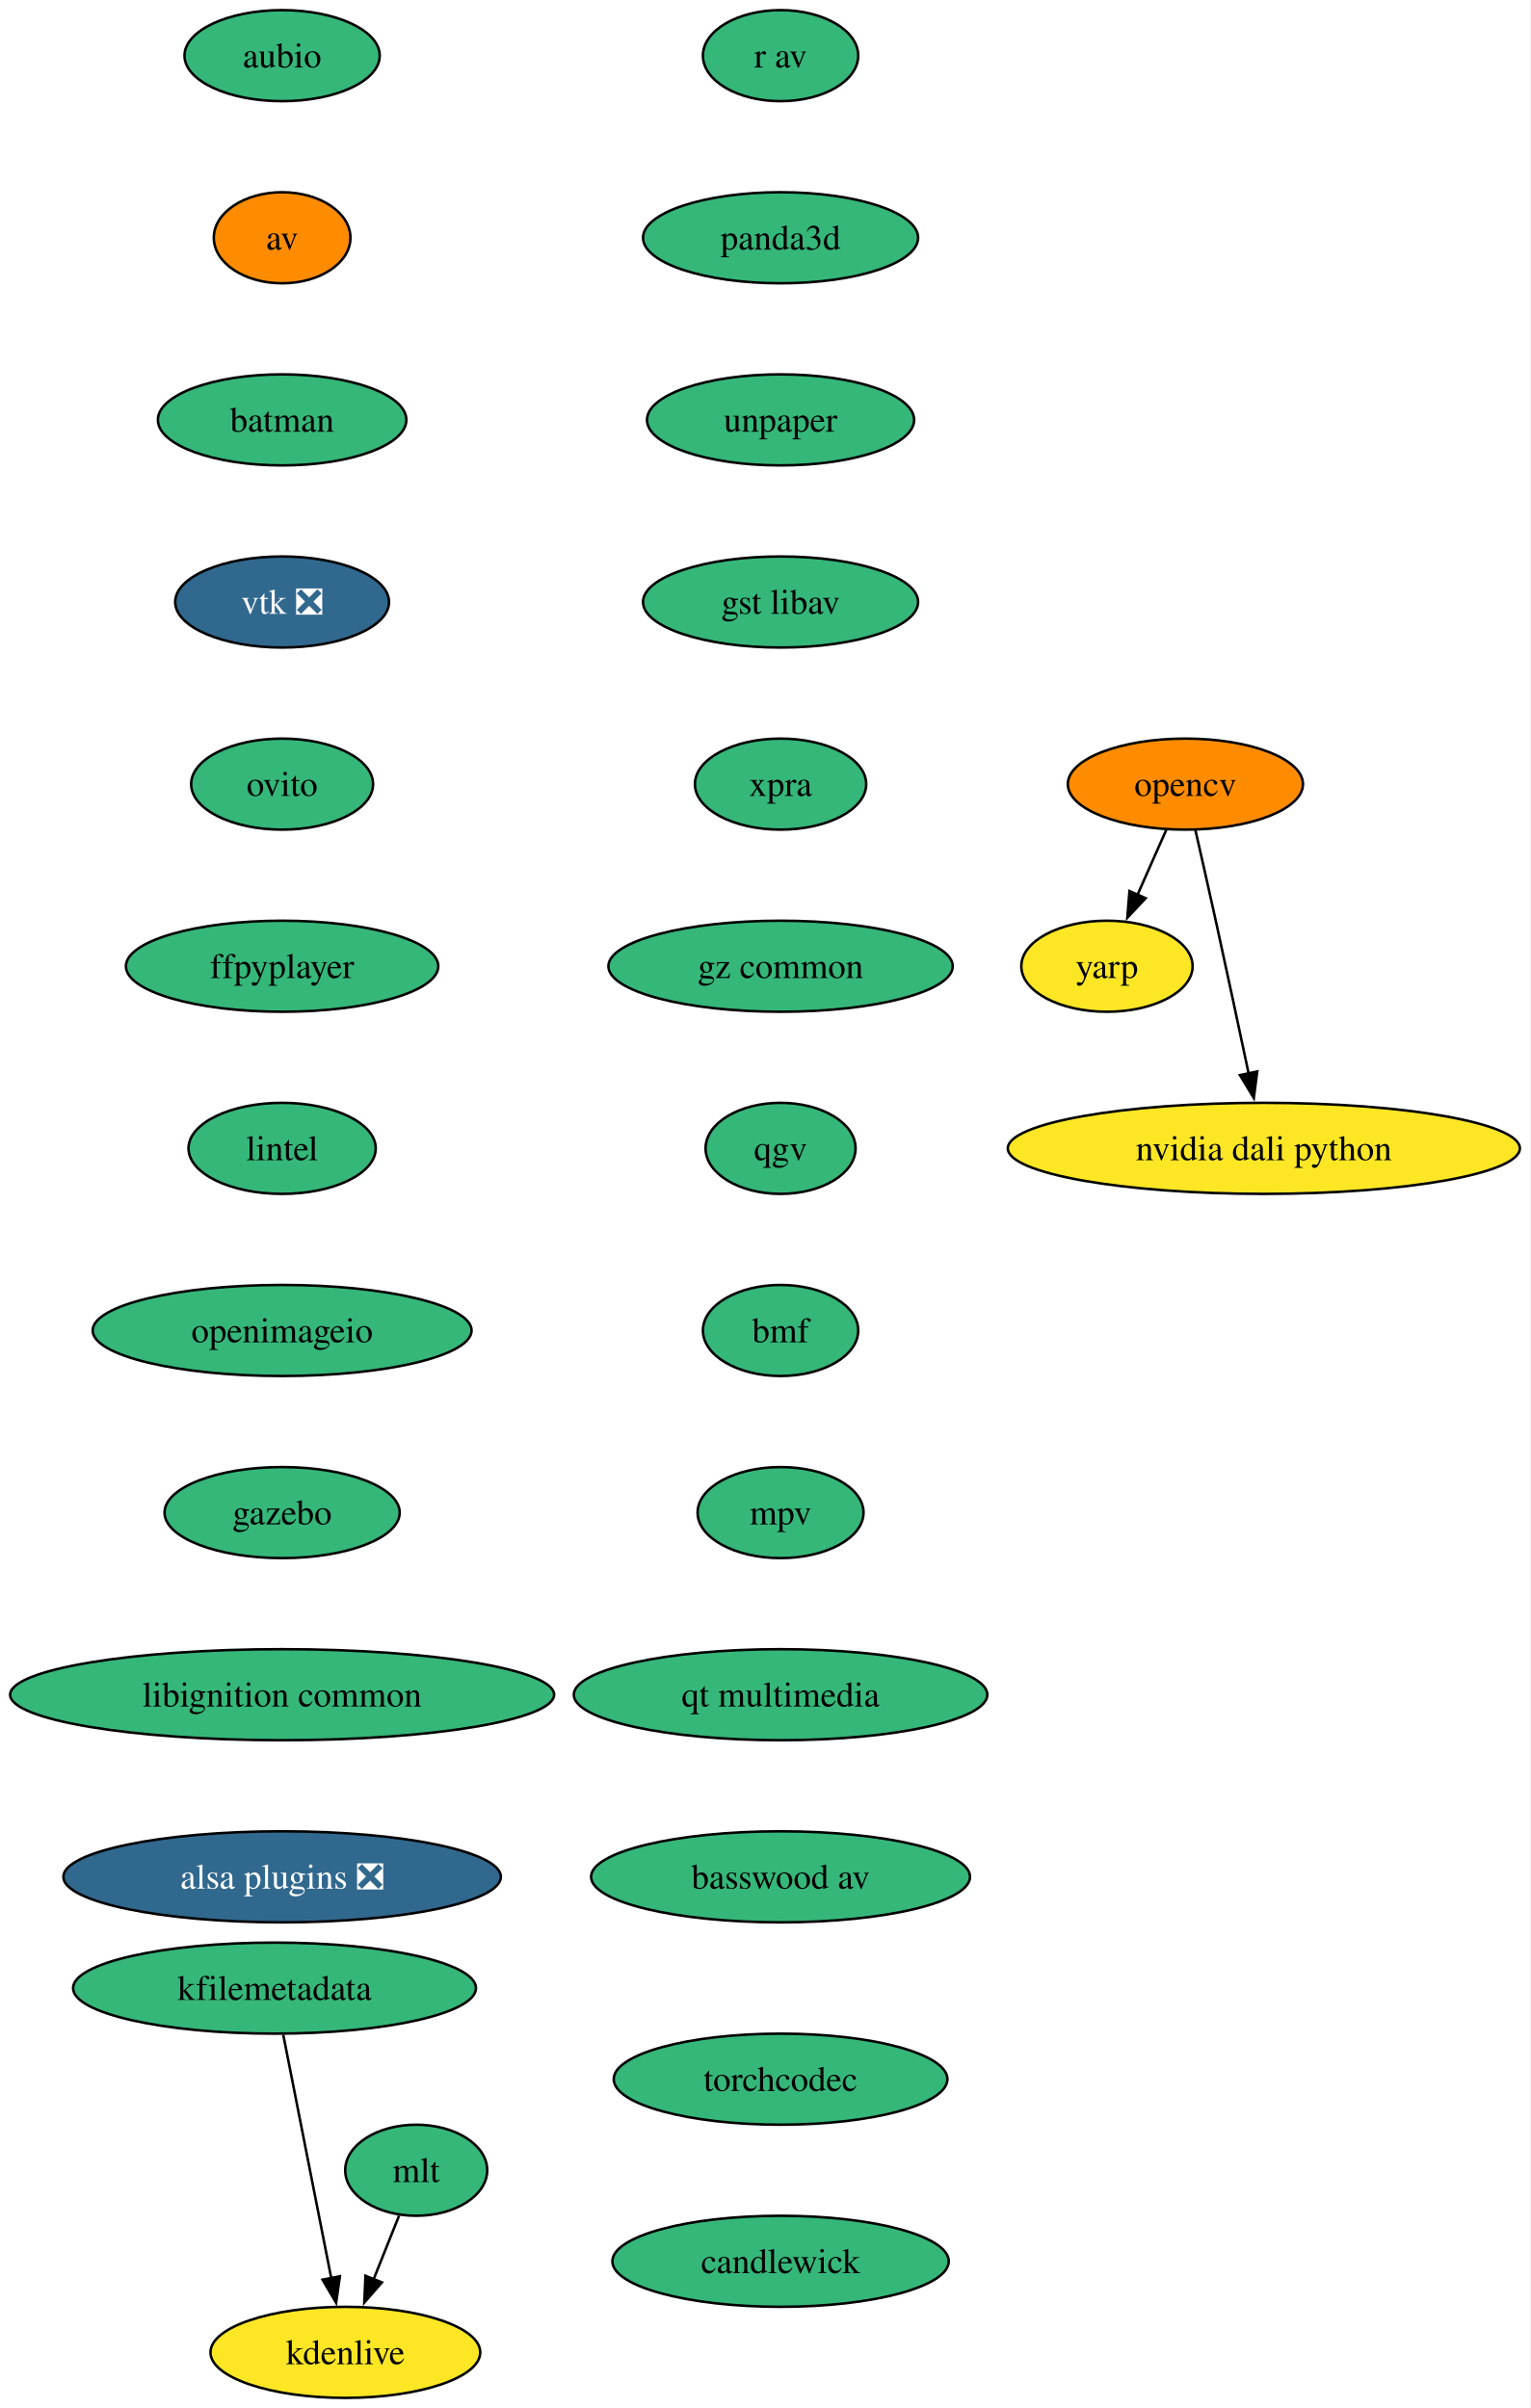
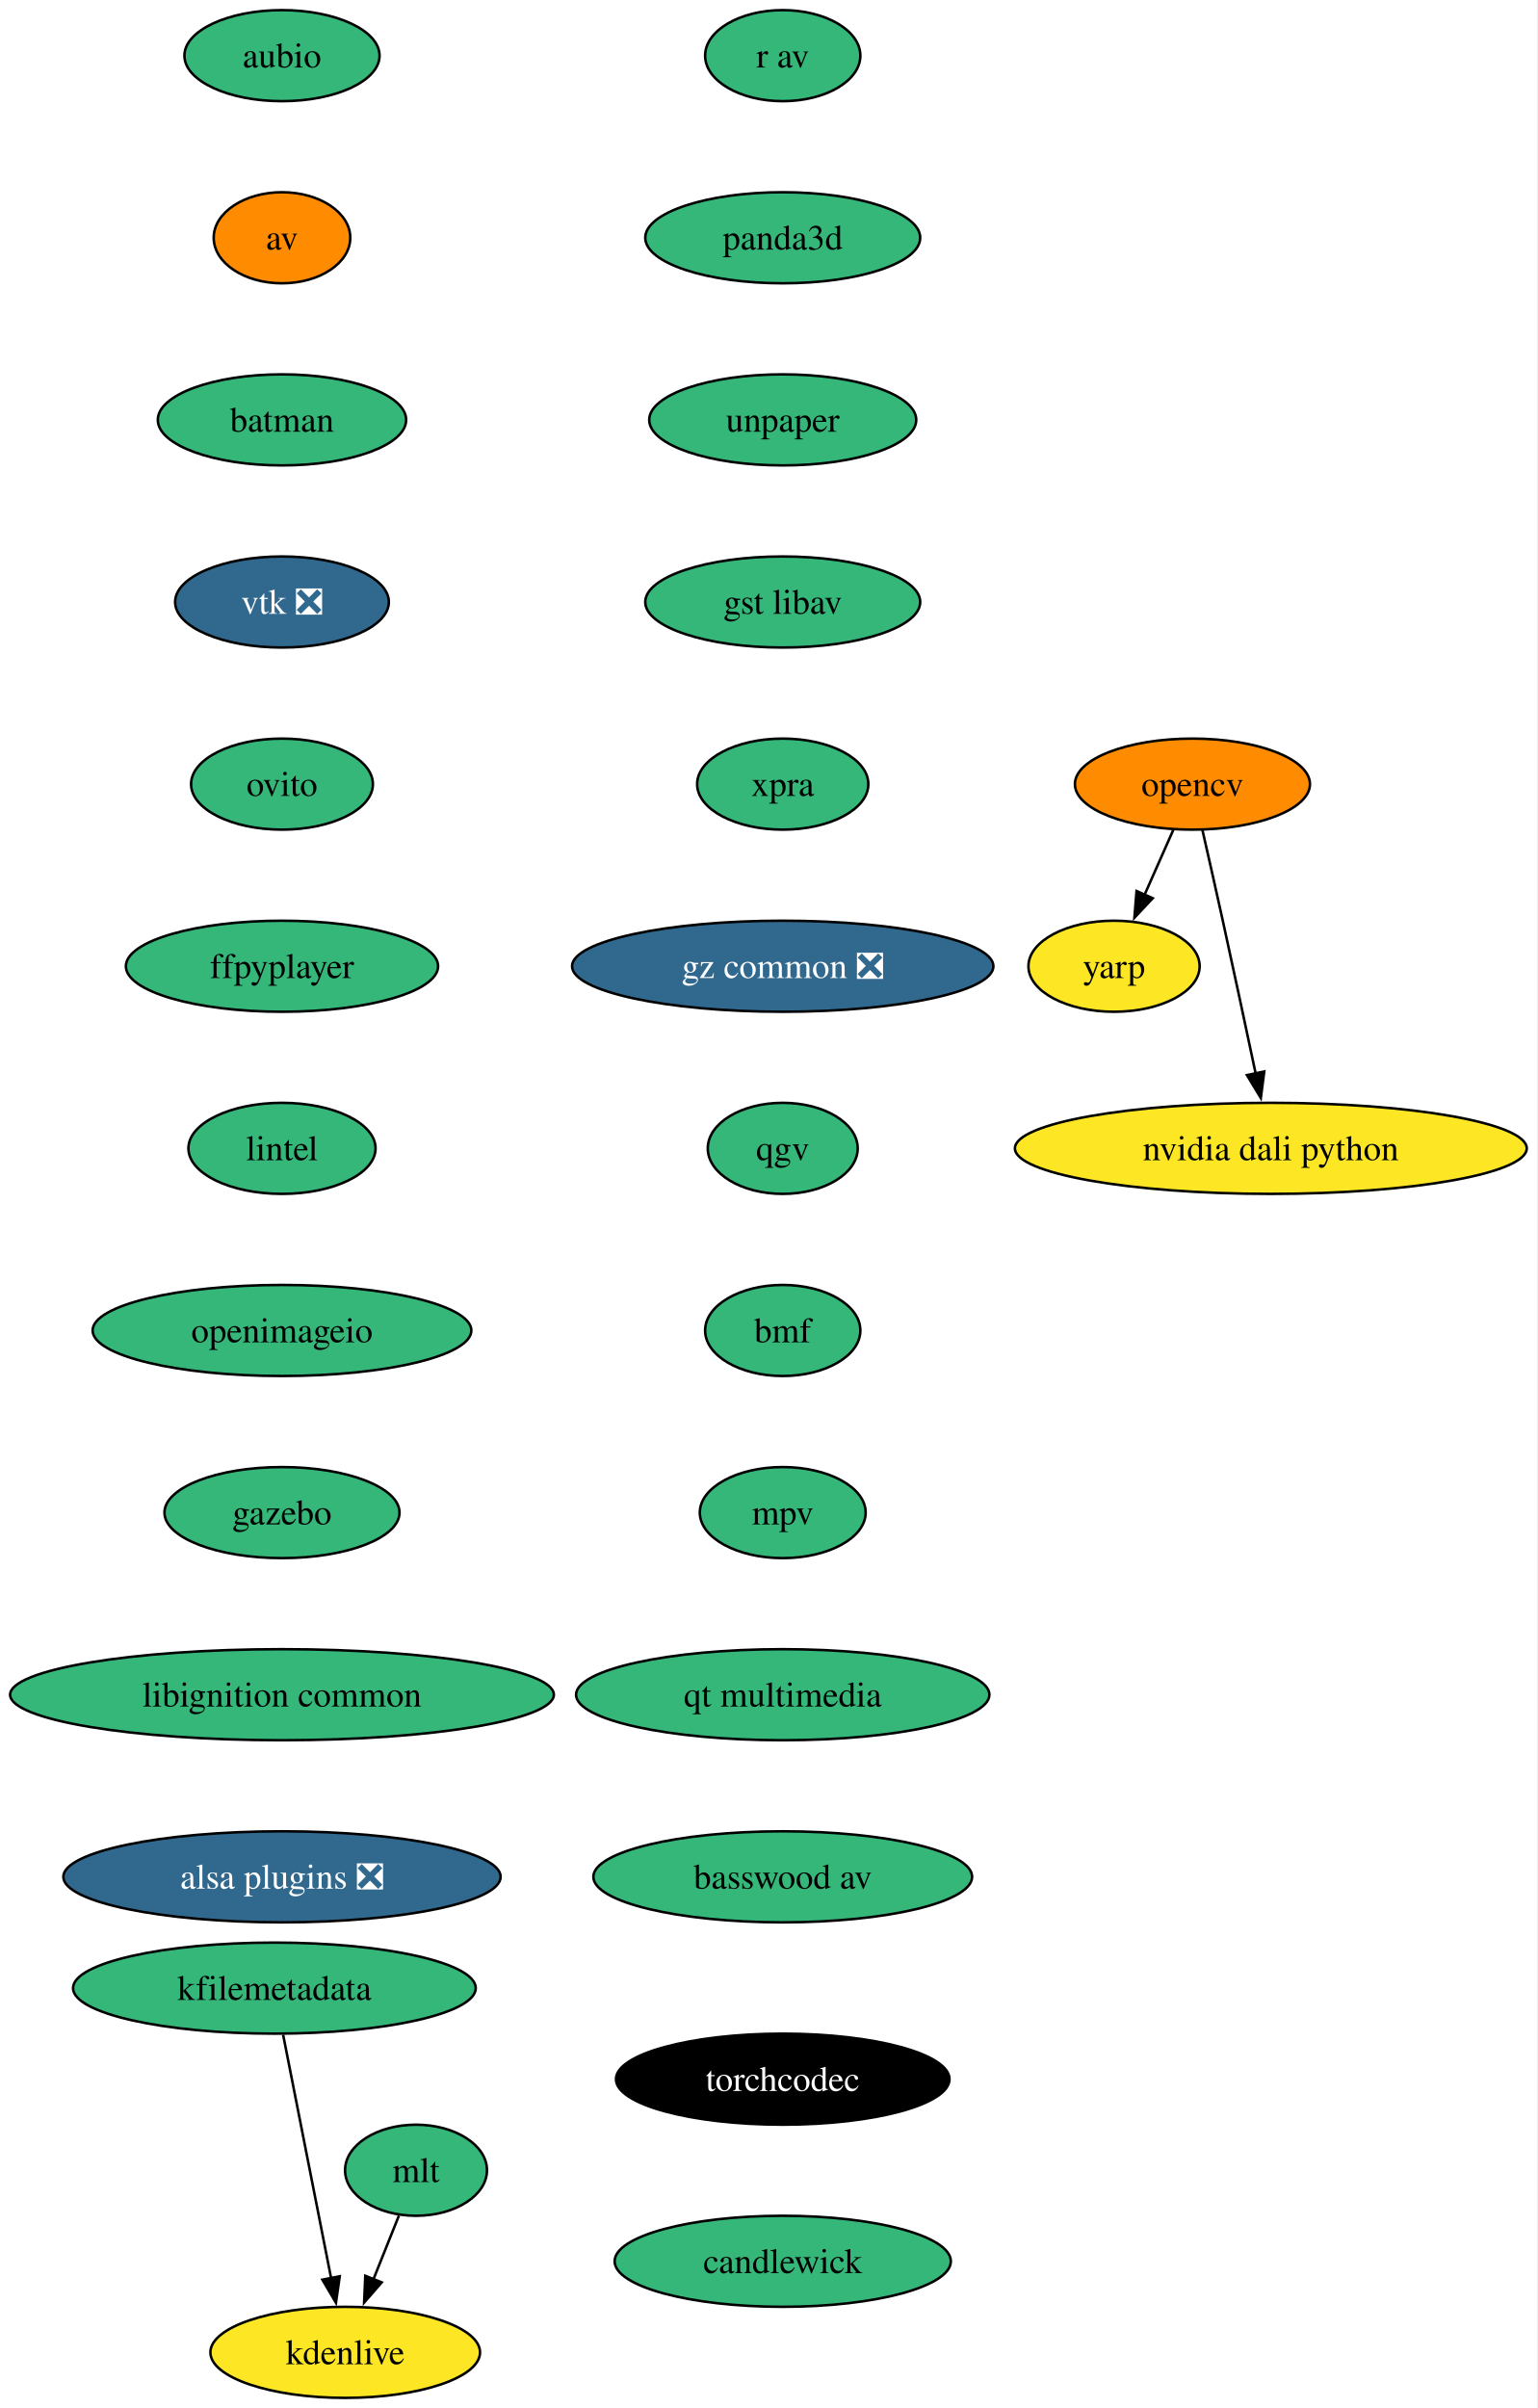
- <svg xmlns="http://www.w3.org/2000/svg" xmlns:xlink="http://www.w3.org/1999/xlink" width="605pt" height="952pt" viewBox="0.00 0.00 605.00 952.00">
+ <svg xmlns="http://www.w3.org/2000/svg" xmlns:xlink="http://www.w3.org/1999/xlink" width="608pt" height="952pt" viewBox="0.00 0.00 608.00 952.00">
  <g id="graph0" class="graph" transform="scale(1 1) rotate(0) translate(4 948)">
-     <polygon fill="white" stroke="none" points="-4,4 -4,-948 600.69,-948 600.69,4 -4,4" />
+     <polygon fill="white" stroke="none" points="-4,4 -4,-948 603.69,-948 603.69,4 -4,4" />
    <g id="node1" class="node">
      <g id="a_node1">
        <a xlink:href="https://github.com/conda-forge/aubio-feedstock" xlink:title="aubio">
          <ellipse fill="#35b779" stroke="black" cx="107.5" cy="-926" rx="38.58" ry="18" />
          <text xml:space="preserve" text-anchor="middle" x="107.5" y="-921.33" font-family="Times,serif" font-size="14.00">aubio</text>
        </a>
      </g>
    </g>
    <g id="node2" class="node">
      <g id="a_node2">
        <a xlink:href="https://github.com/conda-forge/av-feedstock" xlink:title="av">
          <ellipse fill="#ff8c00" stroke="black" cx="107.5" cy="-854" rx="27" ry="18" />
          <text xml:space="preserve" text-anchor="middle" x="107.5" y="-849.33" font-family="Times,serif" font-size="14.00">av</text>
        </a>
      </g>
    </g>
    <g id="node3" class="node">
      <g id="a_node3">
        <a xlink:href="https://github.com/conda-forge/batman-feedstock" xlink:title="batman">
          <ellipse fill="#35b779" stroke="black" cx="107.5" cy="-782" rx="49.1" ry="18" />
          <text xml:space="preserve" text-anchor="middle" x="107.5" y="-777.33" font-family="Times,serif" font-size="14.00">batman</text>
        </a>
      </g>
    </g>
    <g id="node4" class="node">
      <g id="a_node4">
        <a xlink:href="https://github.com/conda-forge/vtk-feedstock/pull/391" xlink:title="vtk ❎">
          <ellipse fill="#31688e" stroke="black" cx="107.5" cy="-710" rx="42.26" ry="18" />
          <text xml:space="preserve" text-anchor="middle" x="107.5" y="-705.33" font-family="Times,serif" font-size="14.00" fill="white">vtk ❎</text>
        </a>
      </g>
    </g>
    <g id="node8" class="node">
      <g id="a_node8">
        <a xlink:href="https://github.com/conda-forge/ovito-feedstock" xlink:title="ovito">
          <ellipse fill="#35b779" stroke="black" cx="107.5" cy="-638" rx="35.95" ry="18" />
          <text xml:space="preserve" text-anchor="middle" x="107.5" y="-633.33" font-family="Times,serif" font-size="14.00">ovito</text>
        </a>
      </g>
    </g>
    <g id="node5" class="node">
      <g id="a_node5">
        <a xlink:href="https://github.com/conda-forge/opencv-feedstock" xlink:title="opencv">
-           <ellipse fill="#ff8c00" stroke="black" cx="464.5" cy="-638" rx="46.47" ry="18" />
-           <text xml:space="preserve" text-anchor="middle" x="464.5" y="-633.33" font-family="Times,serif" font-size="14.00">opencv</text>
+           <ellipse fill="#ff8c00" stroke="black" cx="467.5" cy="-638" rx="46.47" ry="18" />
+           <text xml:space="preserve" text-anchor="middle" x="467.5" y="-633.33" font-family="Times,serif" font-size="14.00">opencv</text>
        </a>
      </g>
    </g>
    <g id="node6" class="node">
      <g id="a_node6">
        <a xlink:href="https://github.com/conda-forge/yarp-feedstock" xlink:title="yarp">
-           <ellipse fill="#fde725" stroke="black" cx="433.5" cy="-566" rx="33.85" ry="18" />
-           <text xml:space="preserve" text-anchor="middle" x="433.5" y="-561.33" font-family="Times,serif" font-size="14.00">yarp</text>
+           <ellipse fill="#fde725" stroke="black" cx="436.5" cy="-566" rx="33.85" ry="18" />
+           <text xml:space="preserve" text-anchor="middle" x="436.5" y="-561.33" font-family="Times,serif" font-size="14.00">yarp</text>
        </a>
      </g>
    </g>
    <g id="edge4" class="edge">
-       <path fill="none" stroke="black" d="M457,-620.05C453.57,-612.32 449.43,-602.96 445.58,-594.27" />
-       <polygon fill="black" stroke="black" points="448.8,-592.9 441.55,-585.17 442.4,-595.73 448.8,-592.9" />
+       <path fill="none" stroke="black" d="M460,-620.05C456.57,-612.32 452.43,-602.96 448.58,-594.27" />
+       <polygon fill="black" stroke="black" points="451.8,-592.9 444.55,-585.17 445.4,-595.73 451.8,-592.9" />
    </g>
    <g id="node7" class="node">
      <g id="a_node7">
        <a xlink:href="https://github.com/conda-forge/nvidia-dali-python-feedstock" xlink:title="nvidia dali python">
-           <ellipse fill="#fde725" stroke="black" cx="495.5" cy="-494" rx="101.19" ry="18" />
-           <text xml:space="preserve" text-anchor="middle" x="495.5" y="-489.32" font-family="Times,serif" font-size="14.00">nvidia dali python</text>
+           <ellipse fill="#fde725" stroke="black" cx="498.5" cy="-494" rx="101.19" ry="18" />
+           <text xml:space="preserve" text-anchor="middle" x="498.5" y="-489.32" font-family="Times,serif" font-size="14.00">nvidia dali python</text>
        </a>
      </g>
    </g>
    <g id="edge5" class="edge">
-       <path fill="none" stroke="black" d="M468.45,-619.83C470.82,-609.46 473.87,-595.98 476.5,-584 480.94,-563.81 485.81,-541.02 489.5,-523.55" />
-       <polygon fill="black" stroke="black" points="492.9,-524.4 491.54,-513.89 486.05,-522.95 492.9,-524.4" />
+       <path fill="none" stroke="black" d="M471.45,-619.83C473.82,-609.46 476.87,-595.98 479.5,-584 483.94,-563.81 488.81,-541.02 492.5,-523.55" />
+       <polygon fill="black" stroke="black" points="495.9,-524.4 494.54,-513.89 489.05,-522.95 495.9,-524.4" />
    </g>
    <g id="node9" class="node">
      <g id="a_node9">
        <a xlink:href="https://github.com/conda-forge/ffpyplayer-feedstock" xlink:title="ffpyplayer">
          <ellipse fill="#35b779" stroke="black" cx="107.5" cy="-566" rx="61.73" ry="18" />
          <text xml:space="preserve" text-anchor="middle" x="107.5" y="-561.33" font-family="Times,serif" font-size="14.00">ffpyplayer</text>
        </a>
      </g>
    </g>
    <g id="node10" class="node">
      <g id="a_node10">
        <a xlink:href="https://github.com/conda-forge/lintel-feedstock" xlink:title="lintel">
          <ellipse fill="#35b779" stroke="black" cx="107.5" cy="-494" rx="37" ry="18" />
          <text xml:space="preserve" text-anchor="middle" x="107.5" y="-489.32" font-family="Times,serif" font-size="14.00">lintel</text>
        </a>
      </g>
    </g>
    <g id="node11" class="node">
      <g id="a_node11">
        <a xlink:href="https://github.com/conda-forge/openimageio-feedstock" xlink:title="openimageio">
          <ellipse fill="#35b779" stroke="black" cx="107.5" cy="-422" rx="74.88" ry="18" />
          <text xml:space="preserve" text-anchor="middle" x="107.5" y="-417.32" font-family="Times,serif" font-size="14.00">openimageio</text>
        </a>
      </g>
    </g>
    <g id="node12" class="node">
      <g id="a_node12">
        <a xlink:href="https://github.com/conda-forge/gazebo-feedstock" xlink:title="gazebo">
          <ellipse fill="#35b779" stroke="black" cx="107.5" cy="-350" rx="46.47" ry="18" />
          <text xml:space="preserve" text-anchor="middle" x="107.5" y="-345.32" font-family="Times,serif" font-size="14.00">gazebo</text>
        </a>
      </g>
    </g>
    <g id="node13" class="node">
      <g id="a_node13">
        <a xlink:href="https://github.com/conda-forge/libignition-common-feedstock" xlink:title="libignition common">
          <ellipse fill="#35b779" stroke="black" cx="107.5" cy="-278" rx="107.5" ry="18" />
          <text xml:space="preserve" text-anchor="middle" x="107.5" y="-273.32" font-family="Times,serif" font-size="14.00">libignition common</text>
        </a>
      </g>
    </g>
    <g id="node17" class="node">
      <g id="a_node17">
        <a xlink:href="https://github.com/conda-forge/alsa-plugins-feedstock/pull/28" xlink:title="alsa plugins ❎">
          <ellipse fill="#31688e" stroke="black" cx="107.5" cy="-206" rx="86.46" ry="18" />
          <text xml:space="preserve" text-anchor="middle" x="107.5" y="-201.32" font-family="Times,serif" font-size="14.00" fill="white">alsa plugins ❎</text>
        </a>
      </g>
    </g>
    <g id="node14" class="node">
      <g id="a_node14">
        <a xlink:href="https://github.com/conda-forge/mlt-feedstock" xlink:title="mlt">
          <ellipse fill="#35b779" stroke="black" cx="160.5" cy="-90" rx="28.06" ry="18" />
          <text xml:space="preserve" text-anchor="middle" x="160.5" y="-85.33" font-family="Times,serif" font-size="14.00">mlt</text>
        </a>
      </g>
    </g>
    <g id="node15" class="node">
      <g id="a_node15">
        <a xlink:href="https://github.com/conda-forge/kdenlive-feedstock" xlink:title="kdenlive">
          <ellipse fill="#fde725" stroke="black" cx="132.5" cy="-18" rx="53.31" ry="18" />
          <text xml:space="preserve" text-anchor="middle" x="132.5" y="-13.32" font-family="Times,serif" font-size="14.00">kdenlive</text>
        </a>
      </g>
    </g>
    <g id="edge12" class="edge">
      <path fill="none" stroke="black" d="M153.73,-72.05C150.71,-64.52 147.08,-55.44 143.68,-46.94" />
      <polygon fill="black" stroke="black" points="146.94,-45.67 139.98,-37.68 140.44,-48.27 146.94,-45.67" />
    </g>
    <g id="node16" class="node">
      <g id="a_node16">
        <a xlink:href="https://github.com/conda-forge/kfilemetadata-feedstock" xlink:title="kfilemetadata">
          <ellipse fill="#35b779" stroke="black" cx="104.5" cy="-162" rx="79.62" ry="18" />
          <text xml:space="preserve" text-anchor="middle" x="104.5" y="-157.32" font-family="Times,serif" font-size="14.00">kfilemetadata</text>
        </a>
      </g>
    </g>
    <g id="edge13" class="edge">
      <path fill="none" stroke="black" d="M107.94,-143.59C112.69,-119.5 121.31,-75.75 126.98,-47.03" />
      <polygon fill="black" stroke="black" points="130.34,-48.08 128.84,-37.6 123.47,-46.73 130.34,-48.08" />
    </g>
    <g id="node18" class="node">
      <g id="a_node18">
        <a xlink:href="https://github.com/conda-forge/r-av-feedstock" xlink:title="r av">
-           <ellipse fill="#35b779" stroke="black" cx="304.5" cy="-926" rx="30.69" ry="18" />
-           <text xml:space="preserve" text-anchor="middle" x="304.5" y="-921.33" font-family="Times,serif" font-size="14.00">r av</text>
+           <ellipse fill="#35b779" stroke="black" cx="305.5" cy="-926" rx="30.69" ry="18" />
+           <text xml:space="preserve" text-anchor="middle" x="305.5" y="-921.33" font-family="Times,serif" font-size="14.00">r av</text>
        </a>
      </g>
    </g>
    <g id="node19" class="node">
      <g id="a_node19">
        <a xlink:href="https://github.com/conda-forge/panda3d-feedstock" xlink:title="panda3d">
-           <ellipse fill="#35b779" stroke="black" cx="304.5" cy="-854" rx="54.36" ry="18" />
-           <text xml:space="preserve" text-anchor="middle" x="304.5" y="-849.33" font-family="Times,serif" font-size="14.00">panda3d</text>
+           <ellipse fill="#35b779" stroke="black" cx="305.5" cy="-854" rx="54.36" ry="18" />
+           <text xml:space="preserve" text-anchor="middle" x="305.5" y="-849.33" font-family="Times,serif" font-size="14.00">panda3d</text>
        </a>
      </g>
    </g>
    <g id="node20" class="node">
      <g id="a_node20">
        <a xlink:href="https://github.com/conda-forge/unpaper-feedstock" xlink:title="unpaper">
-           <ellipse fill="#35b779" stroke="black" cx="304.5" cy="-782" rx="52.79" ry="18" />
-           <text xml:space="preserve" text-anchor="middle" x="304.5" y="-777.33" font-family="Times,serif" font-size="14.00">unpaper</text>
+           <ellipse fill="#35b779" stroke="black" cx="305.5" cy="-782" rx="52.79" ry="18" />
+           <text xml:space="preserve" text-anchor="middle" x="305.5" y="-777.33" font-family="Times,serif" font-size="14.00">unpaper</text>
        </a>
      </g>
    </g>
    <g id="node21" class="node">
      <g id="a_node21">
        <a xlink:href="https://github.com/conda-forge/gst-libav-feedstock" xlink:title="gst libav">
-           <ellipse fill="#35b779" stroke="black" cx="304.5" cy="-710" rx="54.36" ry="18" />
-           <text xml:space="preserve" text-anchor="middle" x="304.5" y="-705.33" font-family="Times,serif" font-size="14.00">gst libav</text>
+           <ellipse fill="#35b779" stroke="black" cx="305.5" cy="-710" rx="54.36" ry="18" />
+           <text xml:space="preserve" text-anchor="middle" x="305.5" y="-705.33" font-family="Times,serif" font-size="14.00">gst libav</text>
        </a>
      </g>
    </g>
    <g id="node22" class="node">
      <g id="a_node22">
        <a xlink:href="https://github.com/conda-forge/xpra-feedstock" xlink:title="xpra">
-           <ellipse fill="#35b779" stroke="black" cx="304.5" cy="-638" rx="33.85" ry="18" />
-           <text xml:space="preserve" text-anchor="middle" x="304.5" y="-633.33" font-family="Times,serif" font-size="14.00">xpra</text>
+           <ellipse fill="#35b779" stroke="black" cx="305.5" cy="-638" rx="33.85" ry="18" />
+           <text xml:space="preserve" text-anchor="middle" x="305.5" y="-633.33" font-family="Times,serif" font-size="14.00">xpra</text>
        </a>
      </g>
    </g>
    <g id="node23" class="node">
      <g id="a_node23">
-         <a xlink:href="https://github.com/conda-forge/gz-common-feedstock" xlink:title="gz common">
-           <ellipse fill="#35b779" stroke="black" cx="304.5" cy="-566" rx="68.04" ry="18" />
-           <text xml:space="preserve" text-anchor="middle" x="304.5" y="-561.33" font-family="Times,serif" font-size="14.00">gz common</text>
+         <a xlink:href="https://github.com/conda-forge/gz-common-feedstock/pull/65" xlink:title="gz common ❎">
+           <ellipse fill="#31688e" stroke="black" cx="305.5" cy="-566" rx="83.3" ry="18" />
+           <text xml:space="preserve" text-anchor="middle" x="305.5" y="-561.33" font-family="Times,serif" font-size="14.00" fill="white">gz common ❎</text>
        </a>
      </g>
    </g>
    <g id="node24" class="node">
      <g id="a_node24">
        <a xlink:href="https://github.com/conda-forge/qgv-feedstock" xlink:title="qgv">
-           <ellipse fill="#35b779" stroke="black" cx="304.5" cy="-494" rx="29.64" ry="18" />
-           <text xml:space="preserve" text-anchor="middle" x="304.5" y="-489.32" font-family="Times,serif" font-size="14.00">qgv</text>
+           <ellipse fill="#35b779" stroke="black" cx="305.5" cy="-494" rx="29.64" ry="18" />
+           <text xml:space="preserve" text-anchor="middle" x="305.5" y="-489.32" font-family="Times,serif" font-size="14.00">qgv</text>
        </a>
      </g>
    </g>
    <g id="node25" class="node">
      <g id="a_node25">
        <a xlink:href="https://github.com/conda-forge/bmf-feedstock" xlink:title="bmf">
-           <ellipse fill="#35b779" stroke="black" cx="304.5" cy="-422" rx="30.69" ry="18" />
-           <text xml:space="preserve" text-anchor="middle" x="304.5" y="-417.32" font-family="Times,serif" font-size="14.00">bmf</text>
+           <ellipse fill="#35b779" stroke="black" cx="305.5" cy="-422" rx="30.69" ry="18" />
+           <text xml:space="preserve" text-anchor="middle" x="305.5" y="-417.32" font-family="Times,serif" font-size="14.00">bmf</text>
        </a>
      </g>
    </g>
    <g id="node26" class="node">
      <g id="a_node26">
        <a xlink:href="https://github.com/conda-forge/mpv-feedstock" xlink:title="mpv">
-           <ellipse fill="#35b779" stroke="black" cx="304.5" cy="-350" rx="32.79" ry="18" />
-           <text xml:space="preserve" text-anchor="middle" x="304.5" y="-345.32" font-family="Times,serif" font-size="14.00">mpv</text>
+           <ellipse fill="#35b779" stroke="black" cx="305.5" cy="-350" rx="32.79" ry="18" />
+           <text xml:space="preserve" text-anchor="middle" x="305.5" y="-345.32" font-family="Times,serif" font-size="14.00">mpv</text>
        </a>
      </g>
    </g>
    <g id="node27" class="node">
      <g id="a_node27">
        <a xlink:href="https://github.com/conda-forge/qt-multimedia-feedstock" xlink:title="qt multimedia">
-           <ellipse fill="#35b779" stroke="black" cx="304.5" cy="-278" rx="81.72" ry="18" />
-           <text xml:space="preserve" text-anchor="middle" x="304.5" y="-273.32" font-family="Times,serif" font-size="14.00">qt multimedia</text>
+           <ellipse fill="#35b779" stroke="black" cx="305.5" cy="-278" rx="81.72" ry="18" />
+           <text xml:space="preserve" text-anchor="middle" x="305.5" y="-273.32" font-family="Times,serif" font-size="14.00">qt multimedia</text>
        </a>
      </g>
    </g>
    <g id="node28" class="node">
      <g id="a_node28">
        <a xlink:href="https://github.com/conda-forge/basswood-av-feedstock" xlink:title="basswood av">
-           <ellipse fill="#35b779" stroke="black" cx="304.5" cy="-206" rx="74.88" ry="18" />
-           <text xml:space="preserve" text-anchor="middle" x="304.5" y="-201.32" font-family="Times,serif" font-size="14.00">basswood av</text>
+           <ellipse fill="#35b779" stroke="black" cx="305.5" cy="-206" rx="74.88" ry="18" />
+           <text xml:space="preserve" text-anchor="middle" x="305.5" y="-201.32" font-family="Times,serif" font-size="14.00">basswood av</text>
        </a>
      </g>
    </g>
    <g id="node29" class="node">
      <g id="a_node29">
        <a xlink:href="https://github.com/conda-forge/torchcodec-feedstock" xlink:title="torchcodec">
-           <ellipse fill="#35b779" stroke="black" cx="304.5" cy="-126" rx="65.94" ry="18" />
-           <text xml:space="preserve" text-anchor="middle" x="304.5" y="-121.33" font-family="Times,serif" font-size="14.00">torchcodec</text>
+           <ellipse fill="#000000" stroke="black" cx="305.5" cy="-126" rx="65.94" ry="18" />
+           <text xml:space="preserve" text-anchor="middle" x="305.5" y="-121.33" font-family="Times,serif" font-size="14.00" fill="white">torchcodec</text>
        </a>
      </g>
    </g>
    <g id="node30" class="node">
      <g id="a_node30">
        <a xlink:href="https://github.com/conda-forge/candlewick-feedstock" xlink:title="candlewick">
-           <ellipse fill="#35b779" stroke="black" cx="304.5" cy="-54" rx="66.47" ry="18" />
-           <text xml:space="preserve" text-anchor="middle" x="304.5" y="-49.33" font-family="Times,serif" font-size="14.00">candlewick</text>
+           <ellipse fill="#35b779" stroke="black" cx="305.5" cy="-54" rx="66.47" ry="18" />
+           <text xml:space="preserve" text-anchor="middle" x="305.5" y="-49.33" font-family="Times,serif" font-size="14.00">candlewick</text>
        </a>
      </g>
    </g>
  </g>
</svg>
